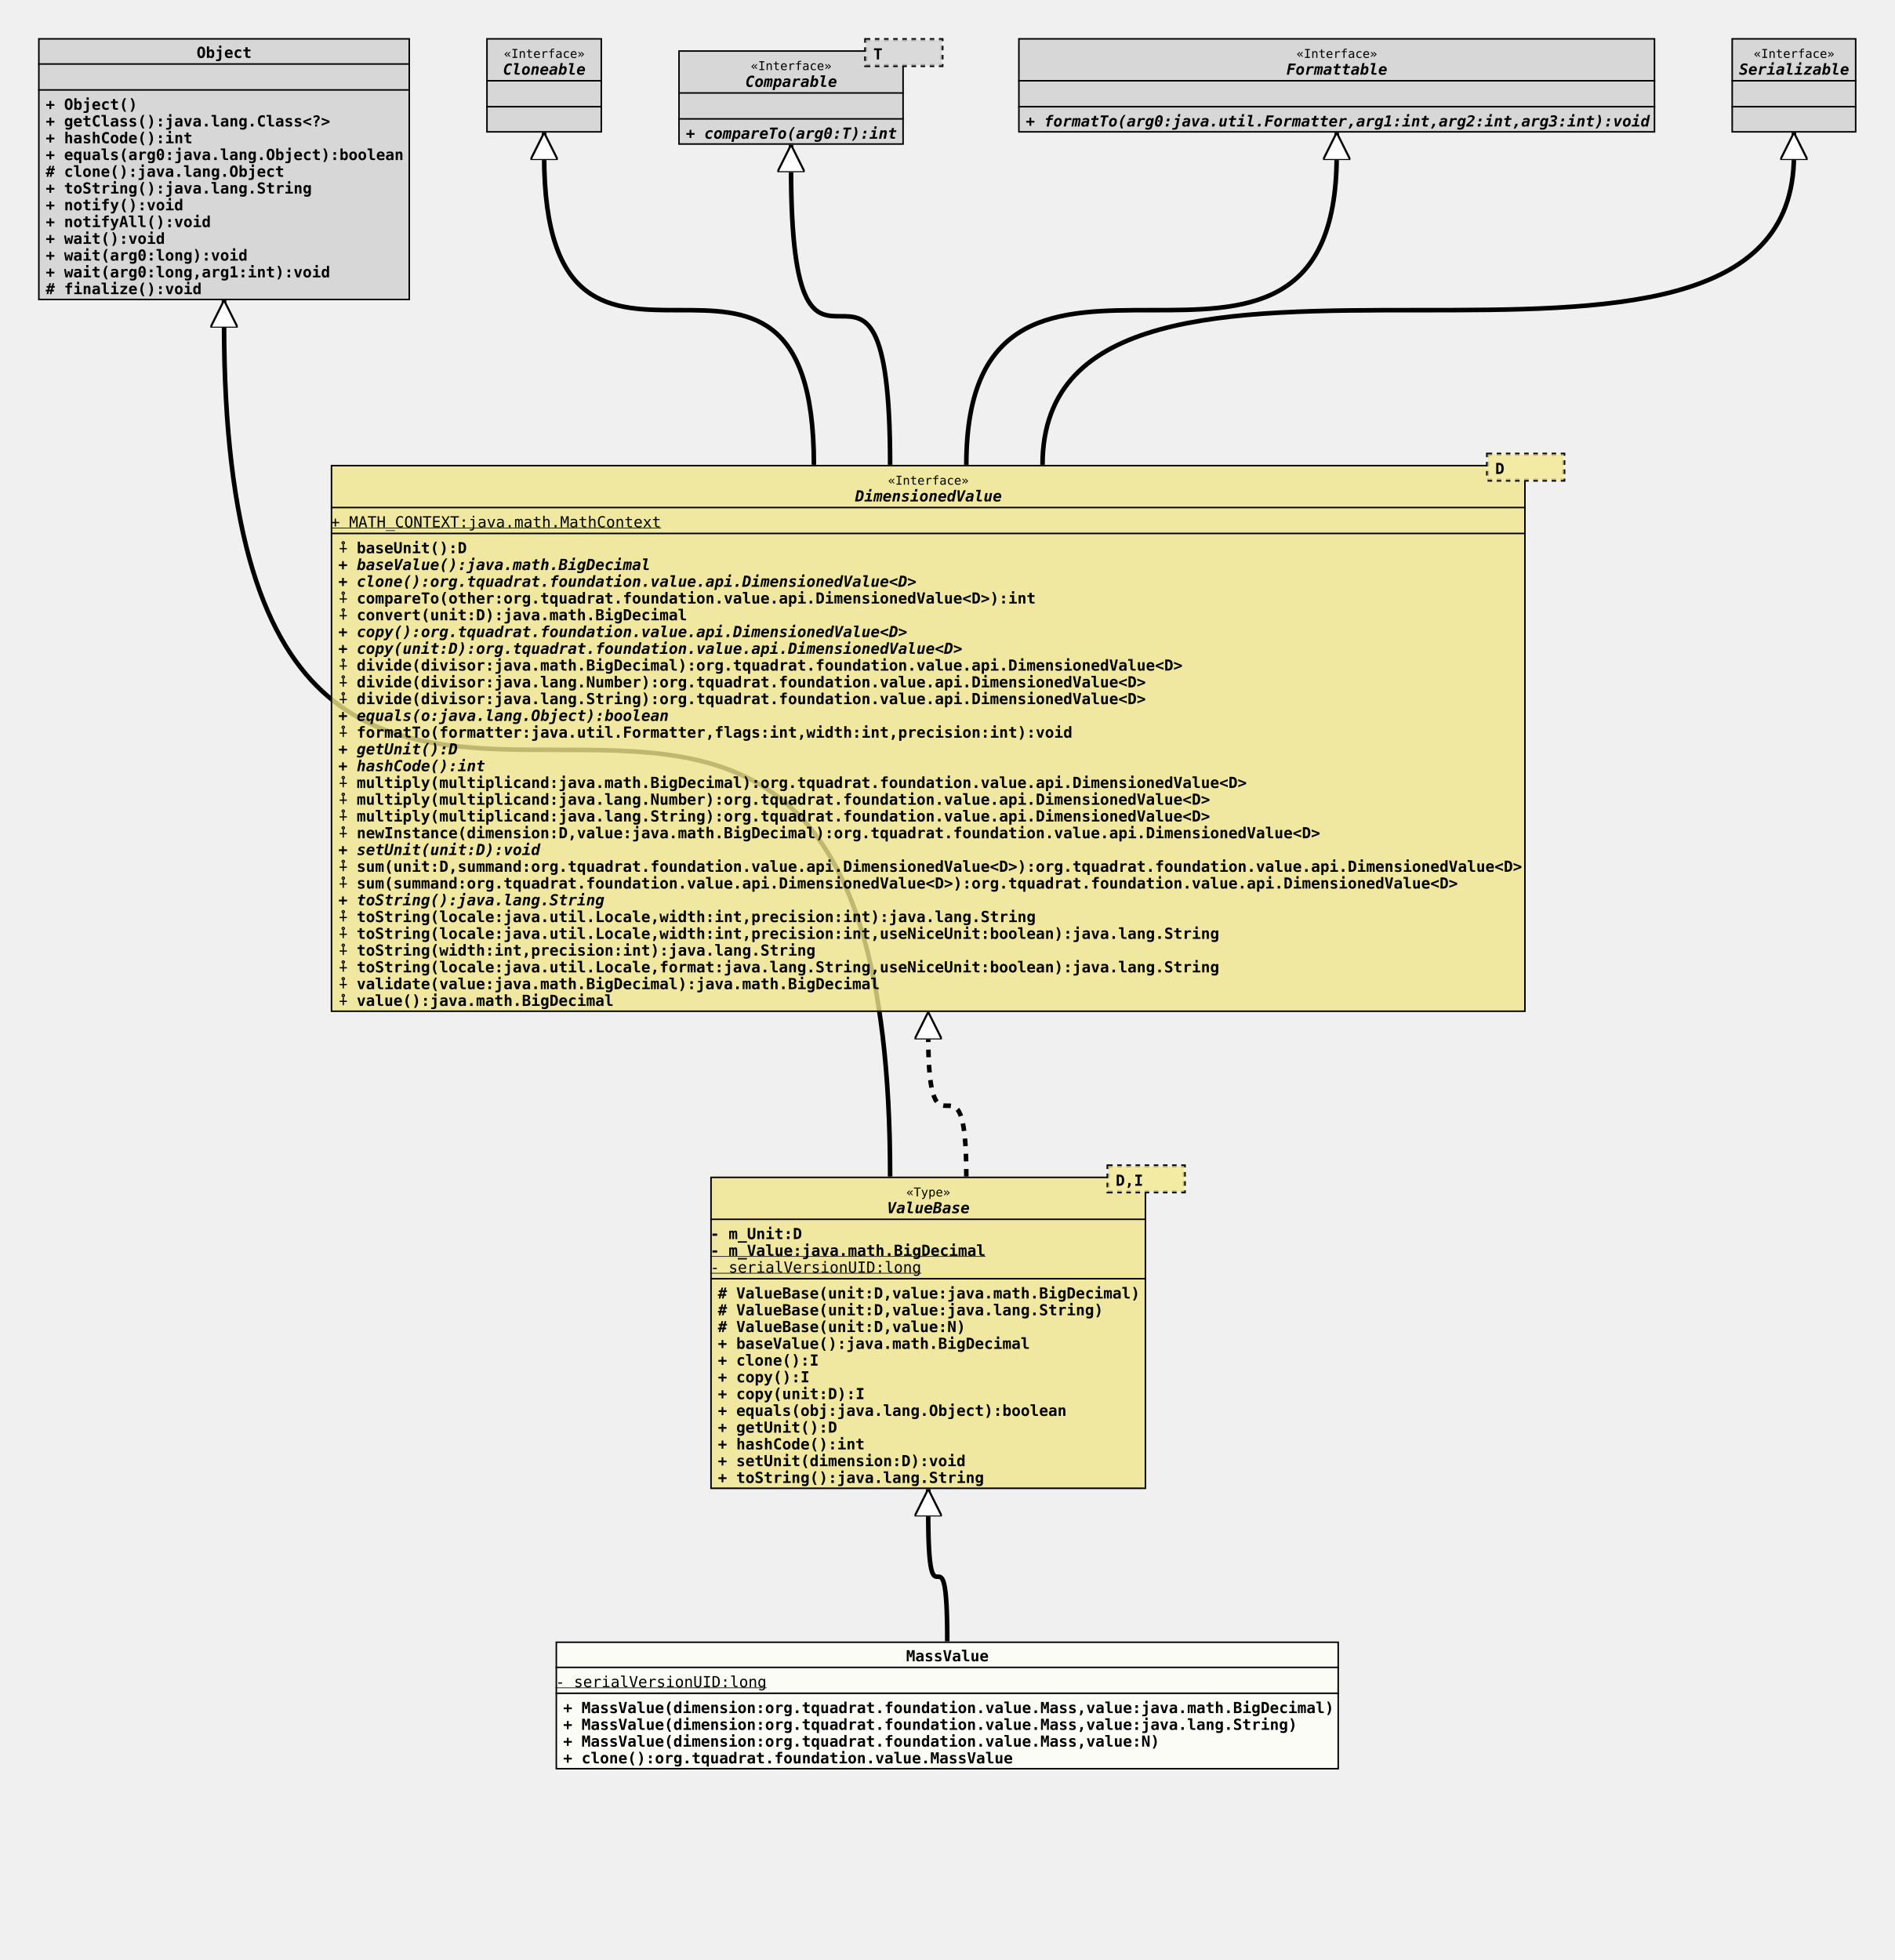
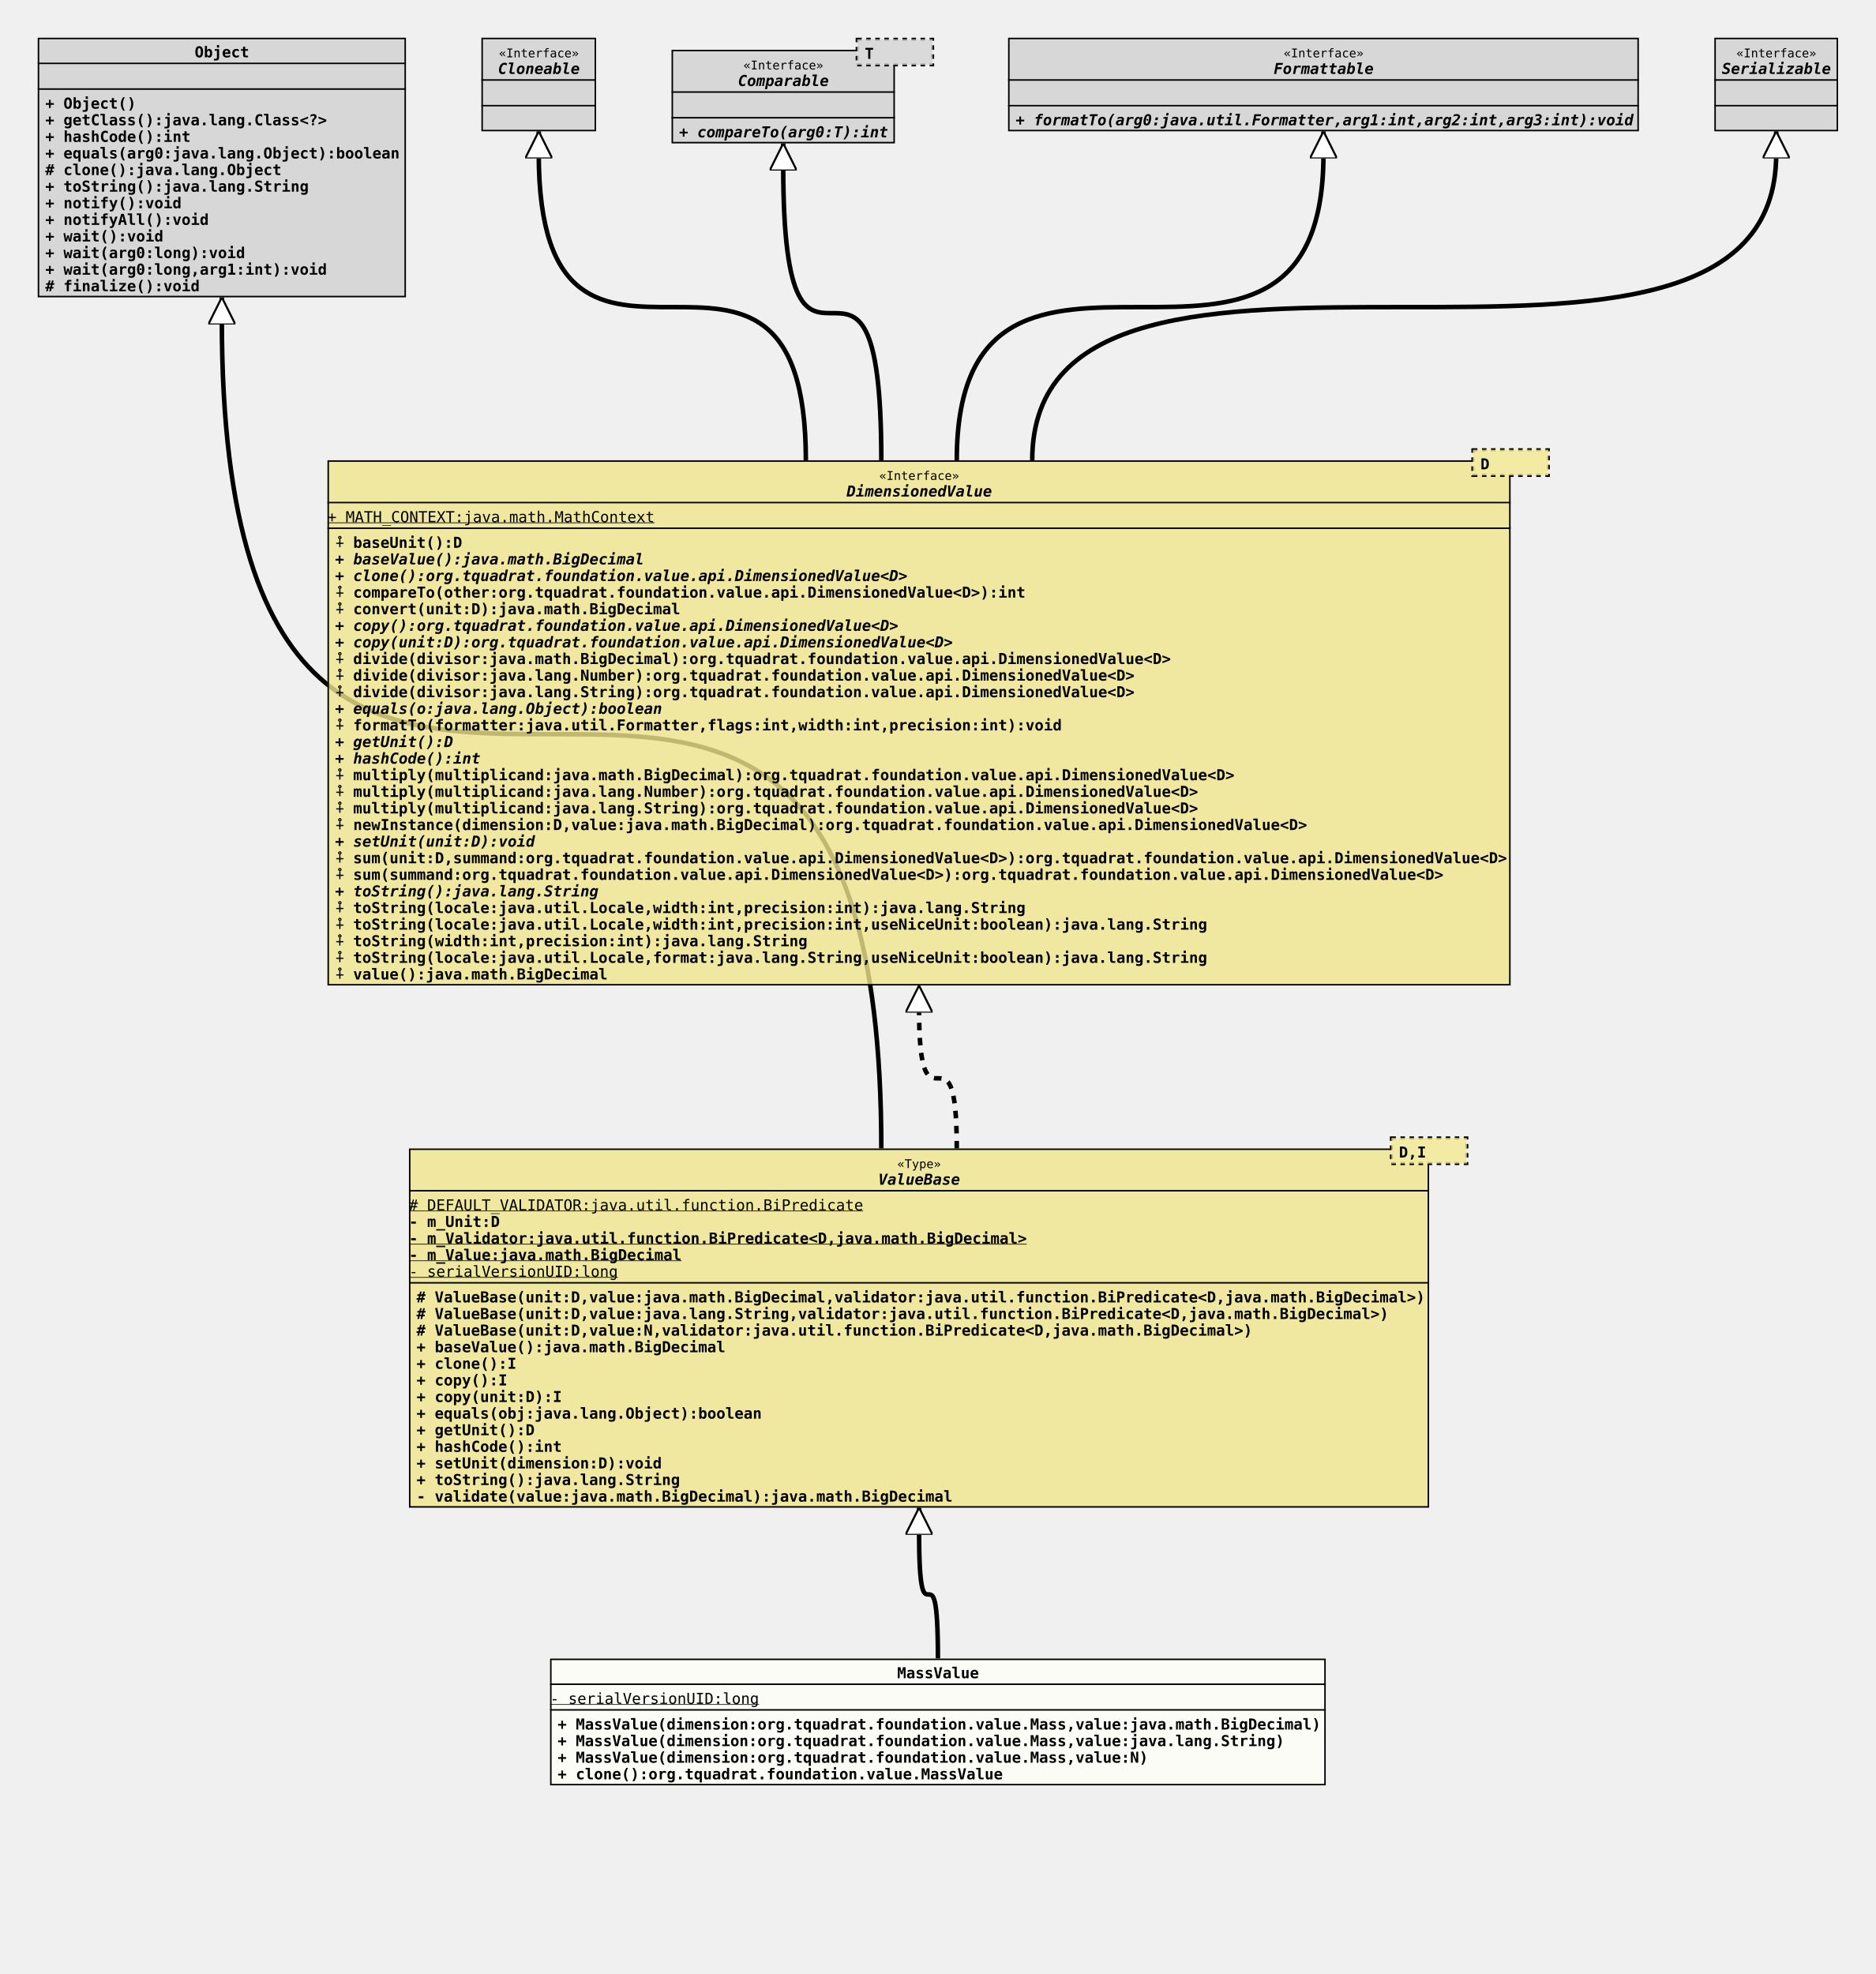
- <svg xmlns="http://www.w3.org/2000/svg" xmlns:xlink="http://www.w3.org/1999/xlink" version="1.1" baseProfile="full" width="1243.000" height="1286.000">
+ <svg xmlns="http://www.w3.org/2000/svg" xmlns:xlink="http://www.w3.org/1999/xlink" version="1.1" baseProfile="full" width="1243.000" height="1308.000">
  <defs>
    <style>
            line
            {
              stroke: black;
            }
            line.separator
            {
              stroke:       black;
              stroke-width: 1;
            }
            marker
            {
              fill: white;
            }
            path
            {
              fill:   white;
              stroke: black;
            }
            path.implementation
            {
              fill:             none;
              stroke-dasharray: 5,5;
              stroke-width:     3;
            }
            path.inheritance
            {
              fill:         none;
              stroke-width: 3;
            }
            rect
            {
              fill:         none;
              stroke:       black;
              stroke-width: 2;
            }
            rect.externalClass
            {
              fill:         #D0D0D0;
              fill-opacity: 0.8;
            }
            rect.focusClass
            {
              fill:         #FFFFF9;
              fill-opacity: 0.8;
            }
            rect.otherClass
            {
              fill:         #F0E68C;
              fill-opacity: 0.8;
            }
            rect.template
            {
              fill:             #FFFFFF;
              fill-opacity:     1.0;
              stroke-dasharray: 3,3;
            }
            text
            {
              font-family: monospace;
              font-size:   10px;
              font-weight: bold;
            }
            text.abstract
            {
              font-style: italic;
            }
            text.final
            {
              text-decoration: underline;
            }
            text.static
            {
              font-weight: normal;
            }
            text.stereotype
            {
              font-size:   8px;
              font-weight: normal;
            }
            </style>
    <marker id="inheritance" viewBox="0,0,40,40" markerUnits="strokeWidth" refX="40" refY="20" markerWidth="6" markerHeight="6" orient="auto">
      <path d="M40,20 l-40,-20 v40 Z" fill="#ffffff" stroke="#000000" stroke-width="3" />
    </marker>
    <marker id="implementation" viewBox="0,0,40,40" markerUnits="strokeWidth" refX="40" refY="20" markerWidth="6" markerHeight="6" orient="auto">
      <path d="M40,20 l-40,-20 v40 Z" fill="#ffffff" stroke="#000000" stroke-width="3" />
    </marker>
    <clipPath id="ID000001">
      <rect class="focusClass" height="84.000" width="514.000" x="0.000" y="0.000" />
    </clipPath>
    <symbol id="org.tquadrat.foundation.value.MassValue">
      <g>
        <g class="focusClass" clip-path="url(#ID000001)">
          <rect x="0.000" y="0.000" width="514.000" height="84.000" class="focusClass" />
          <line x1="0.000" y1="17.000" x2="514.000" y2="17.000" class="separator" />
          <text x="230.000" y="13.000">MassValue</text>
          <line x1="0.000" y1="34.000" x2="514.000" y2="34.000" class="separator" />
          <text y="30.000" class="static final">- serialVersionUID:long</text>
          <text x="5.000" y="47.000">+ MassValue(dimension:org.tquadrat.foundation.value.Mass,value:java.math.BigDecimal)</text>
          <text x="5.000" y="58.000">+ MassValue(dimension:org.tquadrat.foundation.value.Mass,value:java.lang.String)</text>
          <text x="5.000" y="69.000">+ MassValue(dimension:org.tquadrat.foundation.value.Mass,value:N)</text>
          <text x="5.000" y="80.000">+ clone():org.tquadrat.foundation.value.MassValue</text>
        </g>
      </g>
    </symbol>
    <clipPath id="ID000002">
-       <rect class="otherClass" height="205.000" width="286.000" x="0.000" y="8.000" />
+       <rect class="otherClass" height="238.000" width="676.000" x="0.000" y="8.000" />
    </clipPath>
    <symbol id="org.tquadrat.foundation.value.api.ValueBase">
      <g>
        <g clip-path="url(#ID000002)">
-           <rect x="0.000" y="8.000" width="286.000" height="205.000" class="otherClass" />
-           <line x1="0.000" y1="36.000" x2="286.000" y2="36.000" class="separator" />
-           <text x="128.600" y="21.000" class="stereotype">«Type»</text>
-           <text x="116.000" y="32.000" class="abstract">ValueBase</text>
-           <line x1="0.000" y1="75.000" x2="286.000" y2="75.000" class="separator" />
-           <text y="49.000">- m_Unit:D</text>
-           <text y="60.000" class="final">- m_Value:java.math.BigDecimal</text>
-           <text y="71.000" class="static final">- serialVersionUID:long</text>
-           <text x="5.000" y="88.000"># ValueBase(unit:D,value:java.math.BigDecimal)</text>
-           <text x="5.000" y="99.000"># ValueBase(unit:D,value:java.lang.String)</text>
-           <text x="5.000" y="110.000"># ValueBase(unit:D,value:N)</text>
-           <text x="5.000" y="121.000">+ baseValue():java.math.BigDecimal</text>
-           <text x="5.000" y="132.000">+ clone():I</text>
-           <text x="5.000" y="143.000">+ copy():I</text>
-           <text x="5.000" y="154.000">+ copy(unit:D):I</text>
-           <text x="5.000" y="165.000">+ equals(obj:java.lang.Object):boolean</text>
-           <text x="5.000" y="176.000">+ getUnit():D</text>
-           <text x="5.000" y="187.000">+ hashCode():int</text>
-           <text x="5.000" y="198.000">+ setUnit(dimension:D):void</text>
-           <text x="5.000" y="209.000">+ toString():java.lang.String</text>
-         </g>
-         <g transform="translate(261.000 0.000)">
+           <rect x="0.000" y="8.000" width="676.000" height="238.000" class="otherClass" />
+           <line x1="0.000" y1="36.000" x2="676.000" y2="36.000" class="separator" />
+           <text x="323.600" y="21.000" class="stereotype">«Type»</text>
+           <text x="311.000" y="32.000" class="abstract">ValueBase</text>
+           <line x1="0.000" y1="97.000" x2="676.000" y2="97.000" class="separator" />
+           <text y="49.000" class="static final"># DEFAULT_VALIDATOR:java.util.function.BiPredicate</text>
+           <text y="60.000">- m_Unit:D</text>
+           <text y="71.000" class="final">- m_Validator:java.util.function.BiPredicate&lt;D,java.math.BigDecimal&gt;</text>
+           <text y="82.000" class="final">- m_Value:java.math.BigDecimal</text>
+           <text y="93.000" class="static final">- serialVersionUID:long</text>
+           <text x="5.000" y="110.000"># ValueBase(unit:D,value:java.math.BigDecimal,validator:java.util.function.BiPredicate&lt;D,java.math.BigDecimal&gt;)</text>
+           <text x="5.000" y="121.000"># ValueBase(unit:D,value:java.lang.String,validator:java.util.function.BiPredicate&lt;D,java.math.BigDecimal&gt;)</text>
+           <text x="5.000" y="132.000"># ValueBase(unit:D,value:N,validator:java.util.function.BiPredicate&lt;D,java.math.BigDecimal&gt;)</text>
+           <text x="5.000" y="143.000">+ baseValue():java.math.BigDecimal</text>
+           <text x="5.000" y="154.000">+ clone():I</text>
+           <text x="5.000" y="165.000">+ copy():I</text>
+           <text x="5.000" y="176.000">+ copy(unit:D):I</text>
+           <text x="5.000" y="187.000">+ equals(obj:java.lang.Object):boolean</text>
+           <text x="5.000" y="198.000">+ getUnit():D</text>
+           <text x="5.000" y="209.000">+ hashCode():int</text>
+           <text x="5.000" y="220.000">+ setUnit(dimension:D):void</text>
+           <text x="5.000" y="231.000">+ toString():java.lang.String</text>
+           <text x="5.000" y="242.000">- validate(value:java.math.BigDecimal):java.math.BigDecimal</text>
+         </g>
+         <g transform="translate(651.000 0.000)">
          <rect x="0.000" y="1.000" width="50.000" height="17.000" class="template" />
          <rect x="0.000" y="1.000" width="50.000" height="17.000" class="otherClass" stroke="none" stroke-opacity="0.0" />
          <text x="5.000" y="14.000">D,I</text>
        </g>
      </g>
    </symbol>
    <clipPath id="ID000003">
      <rect class="externalClass" height="172.000" width="244.000" x="0.000" y="0.000" />
    </clipPath>
    <symbol id="java.lang.Object">
      <g>
        <g clip-path="url(#ID000003)">
          <rect x="0.000" y="0.000" width="244.000" height="172.000" class="externalClass" />
          <line x1="0.000" y1="17.000" x2="244.000" y2="17.000" class="separator" />
          <text x="104.000" y="13.000">Object</text>
          <line x1="0.000" y1="34.000" x2="244.000" y2="34.000" class="separator" />
          <text x="5.000" y="30.000" />
          <text x="5.000" y="47.000">+ Object()</text>
          <text x="5.000" y="58.000">+ getClass():java.lang.Class&lt;?&gt;</text>
          <text x="5.000" y="69.000">+ hashCode():int</text>
          <text x="5.000" y="80.000">+ equals(arg0:java.lang.Object):boolean</text>
          <text x="5.000" y="91.000"># clone():java.lang.Object</text>
          <text x="5.000" y="102.000">+ toString():java.lang.String</text>
          <text x="5.000" y="113.000">+ notify():void</text>
          <text x="5.000" y="124.000">+ notifyAll():void</text>
          <text x="5.000" y="135.000">+ wait():void</text>
          <text x="5.000" y="146.000">+ wait(arg0:long):void</text>
          <text x="5.000" y="157.000">+ wait(arg0:long,arg1:int):void</text>
          <text x="5.000" y="168.000"># finalize():void</text>
        </g>
      </g>
    </symbol>
    <clipPath id="ID000004">
-       <rect class="otherClass" height="359.000" width="784.000" x="0.000" y="8.000" />
+       <rect class="otherClass" height="348.000" width="784.000" x="0.000" y="8.000" />
    </clipPath>
    <symbol id="org.tquadrat.foundation.value.api.DimensionedValue">
      <g>
        <g clip-path="url(#ID000004)">
-           <rect x="0.000" y="8.000" width="784.000" height="359.000" class="otherClass" />
+           <rect x="0.000" y="8.000" width="784.000" height="348.000" class="otherClass" />
          <line x1="0.000" y1="36.000" x2="784.000" y2="36.000" class="separator" />
          <text x="365.600" y="21.000" class="stereotype">«Interface»</text>
          <text x="344.000" y="32.000" class="abstract">DimensionedValue</text>
          <line x1="0.000" y1="53.000" x2="784.000" y2="53.000" class="separator" />
          <text y="49.000" class="static final">+ MATH_CONTEXT:java.math.MathContext</text>
          <text x="5.000" y="66.000">⨢ baseUnit():D</text>
          <text x="5.000" y="77.000" class="abstract">+ baseValue():java.math.BigDecimal</text>
          <text x="5.000" y="88.000" class="abstract">+ clone():org.tquadrat.foundation.value.api.DimensionedValue&lt;D&gt;</text>
          <text x="5.000" y="99.000">⨢ compareTo(other:org.tquadrat.foundation.value.api.DimensionedValue&lt;D&gt;):int</text>
          <text x="5.000" y="110.000">⨢ convert(unit:D):java.math.BigDecimal</text>
          <text x="5.000" y="121.000" class="abstract">+ copy():org.tquadrat.foundation.value.api.DimensionedValue&lt;D&gt;</text>
          <text x="5.000" y="132.000" class="abstract">+ copy(unit:D):org.tquadrat.foundation.value.api.DimensionedValue&lt;D&gt;</text>
          <text x="5.000" y="143.000">⨢ divide(divisor:java.math.BigDecimal):org.tquadrat.foundation.value.api.DimensionedValue&lt;D&gt;</text>
          <text x="5.000" y="154.000">⨢ divide(divisor:java.lang.Number):org.tquadrat.foundation.value.api.DimensionedValue&lt;D&gt;</text>
          <text x="5.000" y="165.000">⨢ divide(divisor:java.lang.String):org.tquadrat.foundation.value.api.DimensionedValue&lt;D&gt;</text>
          <text x="5.000" y="176.000" class="abstract">+ equals(o:java.lang.Object):boolean</text>
          <text x="5.000" y="187.000">⨢ formatTo(formatter:java.util.Formatter,flags:int,width:int,precision:int):void</text>
          <text x="5.000" y="198.000" class="abstract">+ getUnit():D</text>
          <text x="5.000" y="209.000" class="abstract">+ hashCode():int</text>
          <text x="5.000" y="220.000">⨢ multiply(multiplicand:java.math.BigDecimal):org.tquadrat.foundation.value.api.DimensionedValue&lt;D&gt;</text>
          <text x="5.000" y="231.000">⨢ multiply(multiplicand:java.lang.Number):org.tquadrat.foundation.value.api.DimensionedValue&lt;D&gt;</text>
          <text x="5.000" y="242.000">⨢ multiply(multiplicand:java.lang.String):org.tquadrat.foundation.value.api.DimensionedValue&lt;D&gt;</text>
          <text x="5.000" y="253.000">⨢ newInstance(dimension:D,value:java.math.BigDecimal):org.tquadrat.foundation.value.api.DimensionedValue&lt;D&gt;</text>
          <text x="5.000" y="264.000" class="abstract">+ setUnit(unit:D):void</text>
          <text x="5.000" y="275.000">⨢ sum(unit:D,summand:org.tquadrat.foundation.value.api.DimensionedValue&lt;D&gt;):org.tquadrat.foundation.value.api.DimensionedValue&lt;D&gt;</text>
          <text x="5.000" y="286.000">⨢ sum(summand:org.tquadrat.foundation.value.api.DimensionedValue&lt;D&gt;):org.tquadrat.foundation.value.api.DimensionedValue&lt;D&gt;</text>
          <text x="5.000" y="297.000" class="abstract">+ toString():java.lang.String</text>
          <text x="5.000" y="308.000">⨢ toString(locale:java.util.Locale,width:int,precision:int):java.lang.String</text>
          <text x="5.000" y="319.000">⨢ toString(locale:java.util.Locale,width:int,precision:int,useNiceUnit:boolean):java.lang.String</text>
          <text x="5.000" y="330.000">⨢ toString(width:int,precision:int):java.lang.String</text>
          <text x="5.000" y="341.000">⨢ toString(locale:java.util.Locale,format:java.lang.String,useNiceUnit:boolean):java.lang.String</text>
-           <text x="5.000" y="352.000">⨢ validate(value:java.math.BigDecimal):java.math.BigDecimal</text>
-           <text x="5.000" y="363.000">⨢ value():java.math.BigDecimal</text>
+           <text x="5.000" y="352.000">⨢ value():java.math.BigDecimal</text>
        </g>
        <g transform="translate(759.000 0.000)">
          <rect x="0.000" y="1.000" width="50.000" height="17.000" class="template" />
          <rect x="0.000" y="1.000" width="50.000" height="17.000" class="otherClass" stroke="none" stroke-opacity="0.0" />
          <text x="5.000" y="14.000">D</text>
        </g>
      </g>
    </symbol>
    <clipPath id="ID000005">
      <rect class="externalClass" height="62.000" width="76.000" x="0.000" y="0.000" />
    </clipPath>
    <symbol id="java.lang.Cloneable">
      <g>
        <g clip-path="url(#ID000005)">
          <rect x="0.000" y="0.000" width="76.000" height="62.000" class="externalClass" />
          <line x1="0.000" y1="28.000" x2="76.000" y2="28.000" class="separator" />
          <text x="11.600" y="13.000" class="stereotype">«Interface»</text>
          <text x="11.000" y="24.000" class="abstract">Cloneable</text>
          <line x1="0.000" y1="45.000" x2="76.000" y2="45.000" class="separator" />
          <text x="5.000" y="41.000" />
          <text x="5.000" y="58.000" />
        </g>
      </g>
    </symbol>
    <clipPath id="ID000006">
      <rect class="externalClass" height="62.000" width="148.000" x="0.000" y="8.000" />
    </clipPath>
    <symbol id="java.lang.Comparable">
      <g>
        <g clip-path="url(#ID000006)">
          <rect x="0.000" y="8.000" width="148.000" height="62.000" class="externalClass" />
          <line x1="0.000" y1="36.000" x2="148.000" y2="36.000" class="separator" />
          <text x="47.600" y="21.000" class="stereotype">«Interface»</text>
          <text x="44.000" y="32.000" class="abstract">Comparable</text>
          <line x1="0.000" y1="53.000" x2="148.000" y2="53.000" class="separator" />
          <text x="5.000" y="49.000" />
          <text x="5.000" y="66.000" class="abstract">+ compareTo(arg0:T):int</text>
        </g>
        <g transform="translate(123.000 0.000)">
          <rect x="0.000" y="1.000" width="50.000" height="17.000" class="template" />
          <rect x="0.000" y="1.000" width="50.000" height="17.000" class="externalClass" stroke="none" stroke-opacity="0.0" />
          <text x="5.000" y="14.000">T</text>
        </g>
      </g>
    </symbol>
    <clipPath id="ID000007">
      <rect class="externalClass" height="62.000" width="418.000" x="0.000" y="0.000" />
    </clipPath>
    <symbol id="java.util.Formattable">
      <g>
        <g clip-path="url(#ID000007)">
          <rect x="0.000" y="0.000" width="418.000" height="62.000" class="externalClass" />
          <line x1="0.000" y1="28.000" x2="418.000" y2="28.000" class="separator" />
          <text x="182.600" y="13.000" class="stereotype">«Interface»</text>
          <text x="176.000" y="24.000" class="abstract">Formattable</text>
          <line x1="0.000" y1="45.000" x2="418.000" y2="45.000" class="separator" />
          <text x="5.000" y="41.000" />
          <text x="5.000" y="58.000" class="abstract">+ formatTo(arg0:java.util.Formatter,arg1:int,arg2:int,arg3:int):void</text>
        </g>
      </g>
    </symbol>
    <clipPath id="ID000008">
      <rect class="externalClass" height="62.000" width="82.000" x="0.000" y="0.000" />
    </clipPath>
    <symbol id="java.io.Serializable">
      <g>
        <g clip-path="url(#ID000008)">
          <rect x="0.000" y="0.000" width="82.000" height="62.000" class="externalClass" />
          <line x1="0.000" y1="28.000" x2="82.000" y2="28.000" class="separator" />
          <text x="14.600" y="13.000" class="stereotype">«Interface»</text>
          <text x="5.000" y="24.000" class="abstract">Serializable</text>
          <line x1="0.000" y1="45.000" x2="82.000" y2="45.000" class="separator" />
          <text x="5.000" y="41.000" />
          <text x="5.000" y="58.000" />
        </g>
      </g>
    </symbol>
  </defs>
-   <path class="inheritance" d="M621.500,1077.000 c0.000,-85.000,-12.500,0.000,-12.500,-85.000 v-15" marker-end="url(#inheritance)" />
-   <path class="inheritance" d="M584.000,772.000 c0.000,-560.000,-437.000,0.000,-437.000,-560.000 v-15" marker-end="url(#inheritance)" />
-   <path class="implementation" d="M634.000,772.000 c0.000,-93.000,-25.000,0.000,-25.000,-93.000 v-15" marker-end="url(#implementation)" />
+   <path class="inheritance" d="M621.500,1099.000 c0.000,-85.000,-12.500,0.000,-12.500,-85.000 v-15" marker-end="url(#inheritance)" />
+   <path class="inheritance" d="M584.000,761.000 c0.000,-549.000,-437.000,0.000,-437.000,-549.000 v-15" marker-end="url(#inheritance)" />
+   <path class="implementation" d="M634.000,761.000 c0.000,-93.000,-25.000,0.000,-25.000,-93.000 v-15" marker-end="url(#implementation)" />
  <path class="inheritance" d="M534.000,305.000 c0.000,-203.000,-177.000,0.000,-177.000,-203.000 v-15" marker-end="url(#inheritance)" />
  <path class="inheritance" d="M584.000,305.000 c0.000,-195.000,-65.000,0.000,-65.000,-195.000 v-15" marker-end="url(#inheritance)" />
  <path class="inheritance" d="M634.000,305.000 c0.000,-203.000,243.000,0.000,243.000,-203.000 v-15" marker-end="url(#inheritance)" />
  <path class="inheritance" d="M684.000,305.000 c0.000,-203.000,493.000,0.000,493.000,-203.000 v-15" marker-end="url(#inheritance)" />
  <use x="25.000" y="25.000" xlink:href="#java.lang.Object" />
  <use x="319.000" y="25.000" xlink:href="#java.lang.Cloneable" />
  <use x="445.000" y="25.000" xlink:href="#java.lang.Comparable" />
  <use x="668.000" y="25.000" xlink:href="#java.util.Formattable" />
  <use x="1136.000" y="25.000" xlink:href="#java.io.Serializable" />
  <use x="217.000" y="297.000" xlink:href="#org.tquadrat.foundation.value.api.DimensionedValue" />
-   <use x="466.000" y="764.000" xlink:href="#org.tquadrat.foundation.value.api.ValueBase" />
-   <use x="364.500" y="1077.000" xlink:href="#org.tquadrat.foundation.value.MassValue" />
+   <use x="271.000" y="753.000" xlink:href="#org.tquadrat.foundation.value.api.ValueBase" />
+   <use x="364.500" y="1099.000" xlink:href="#org.tquadrat.foundation.value.MassValue" />
</svg>
